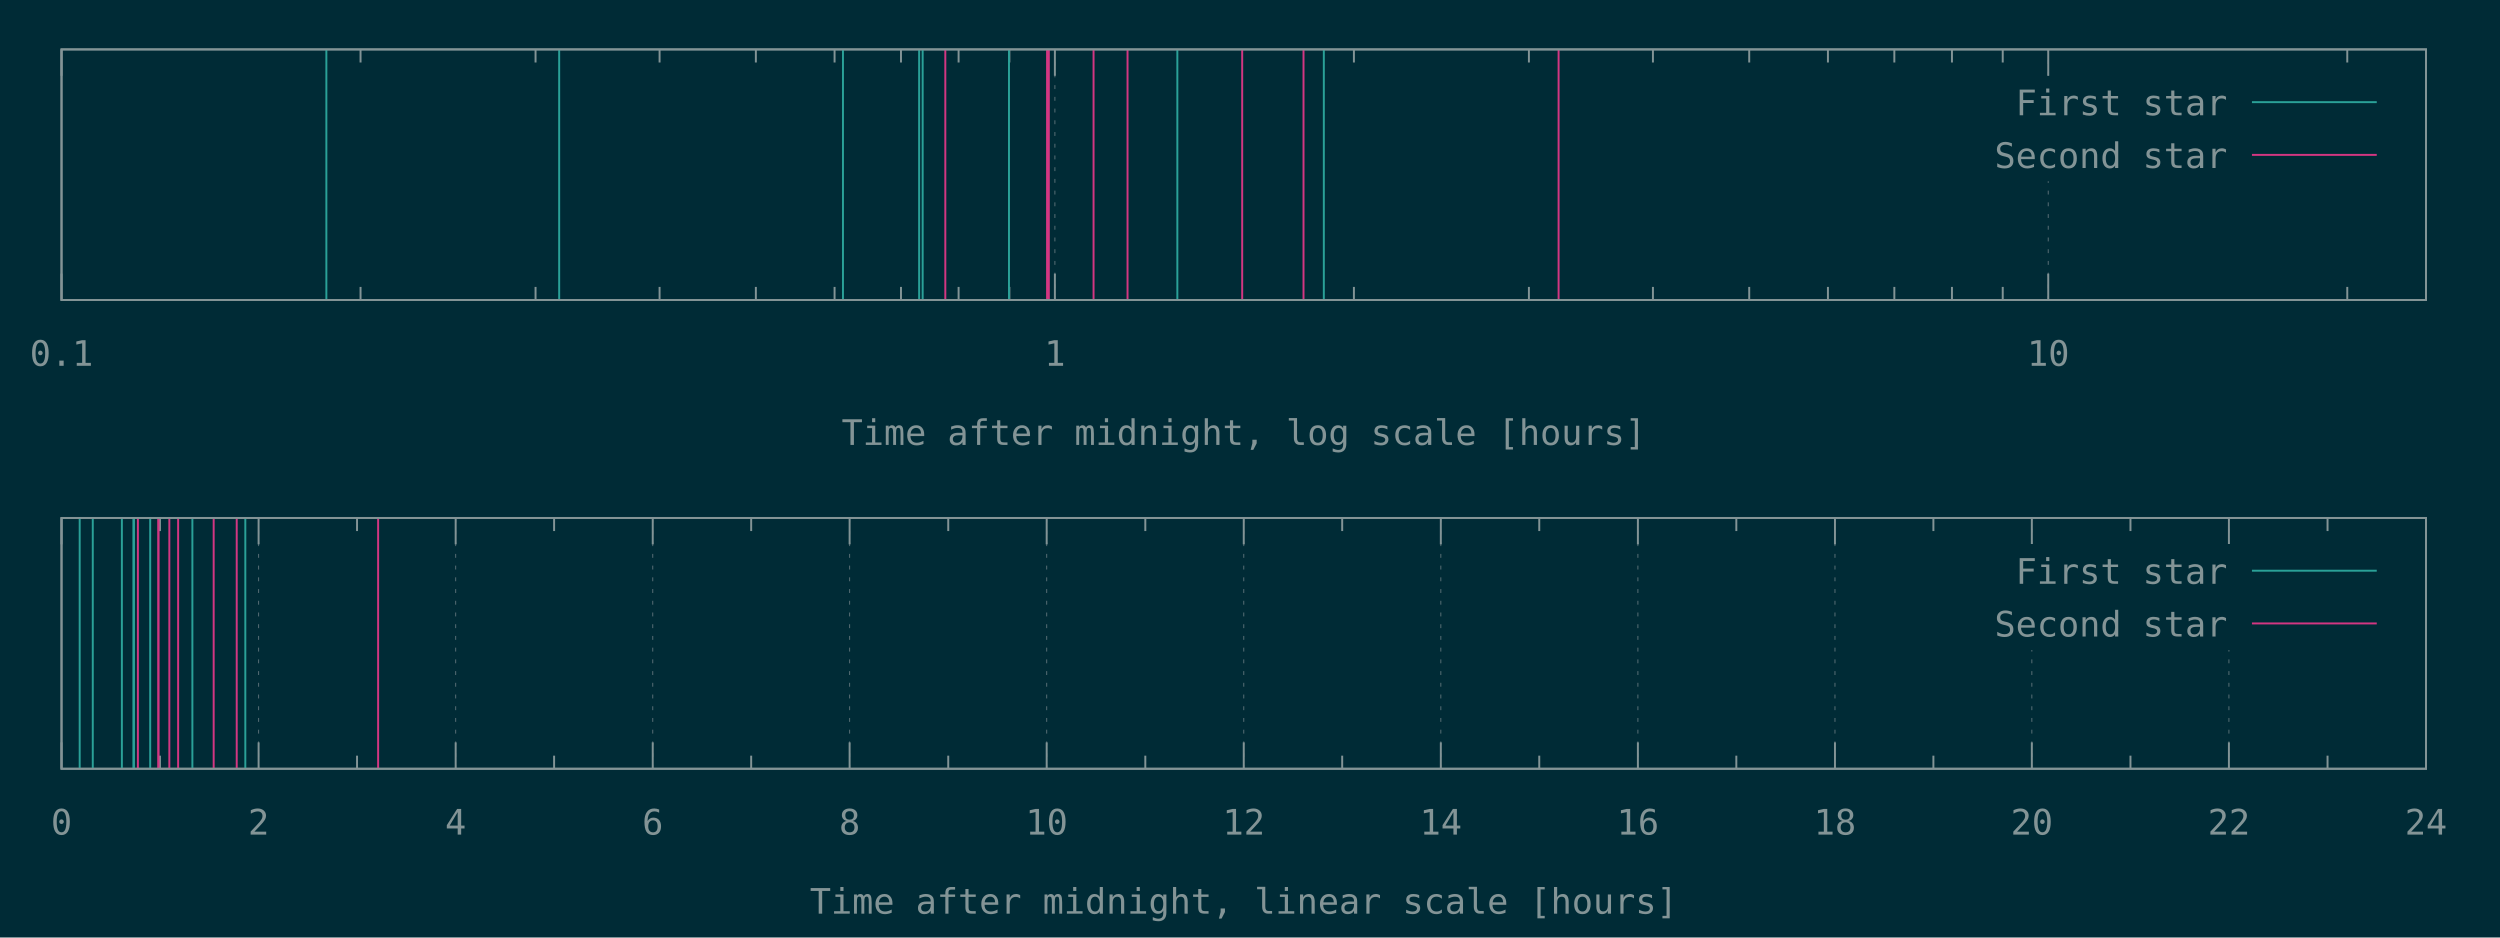
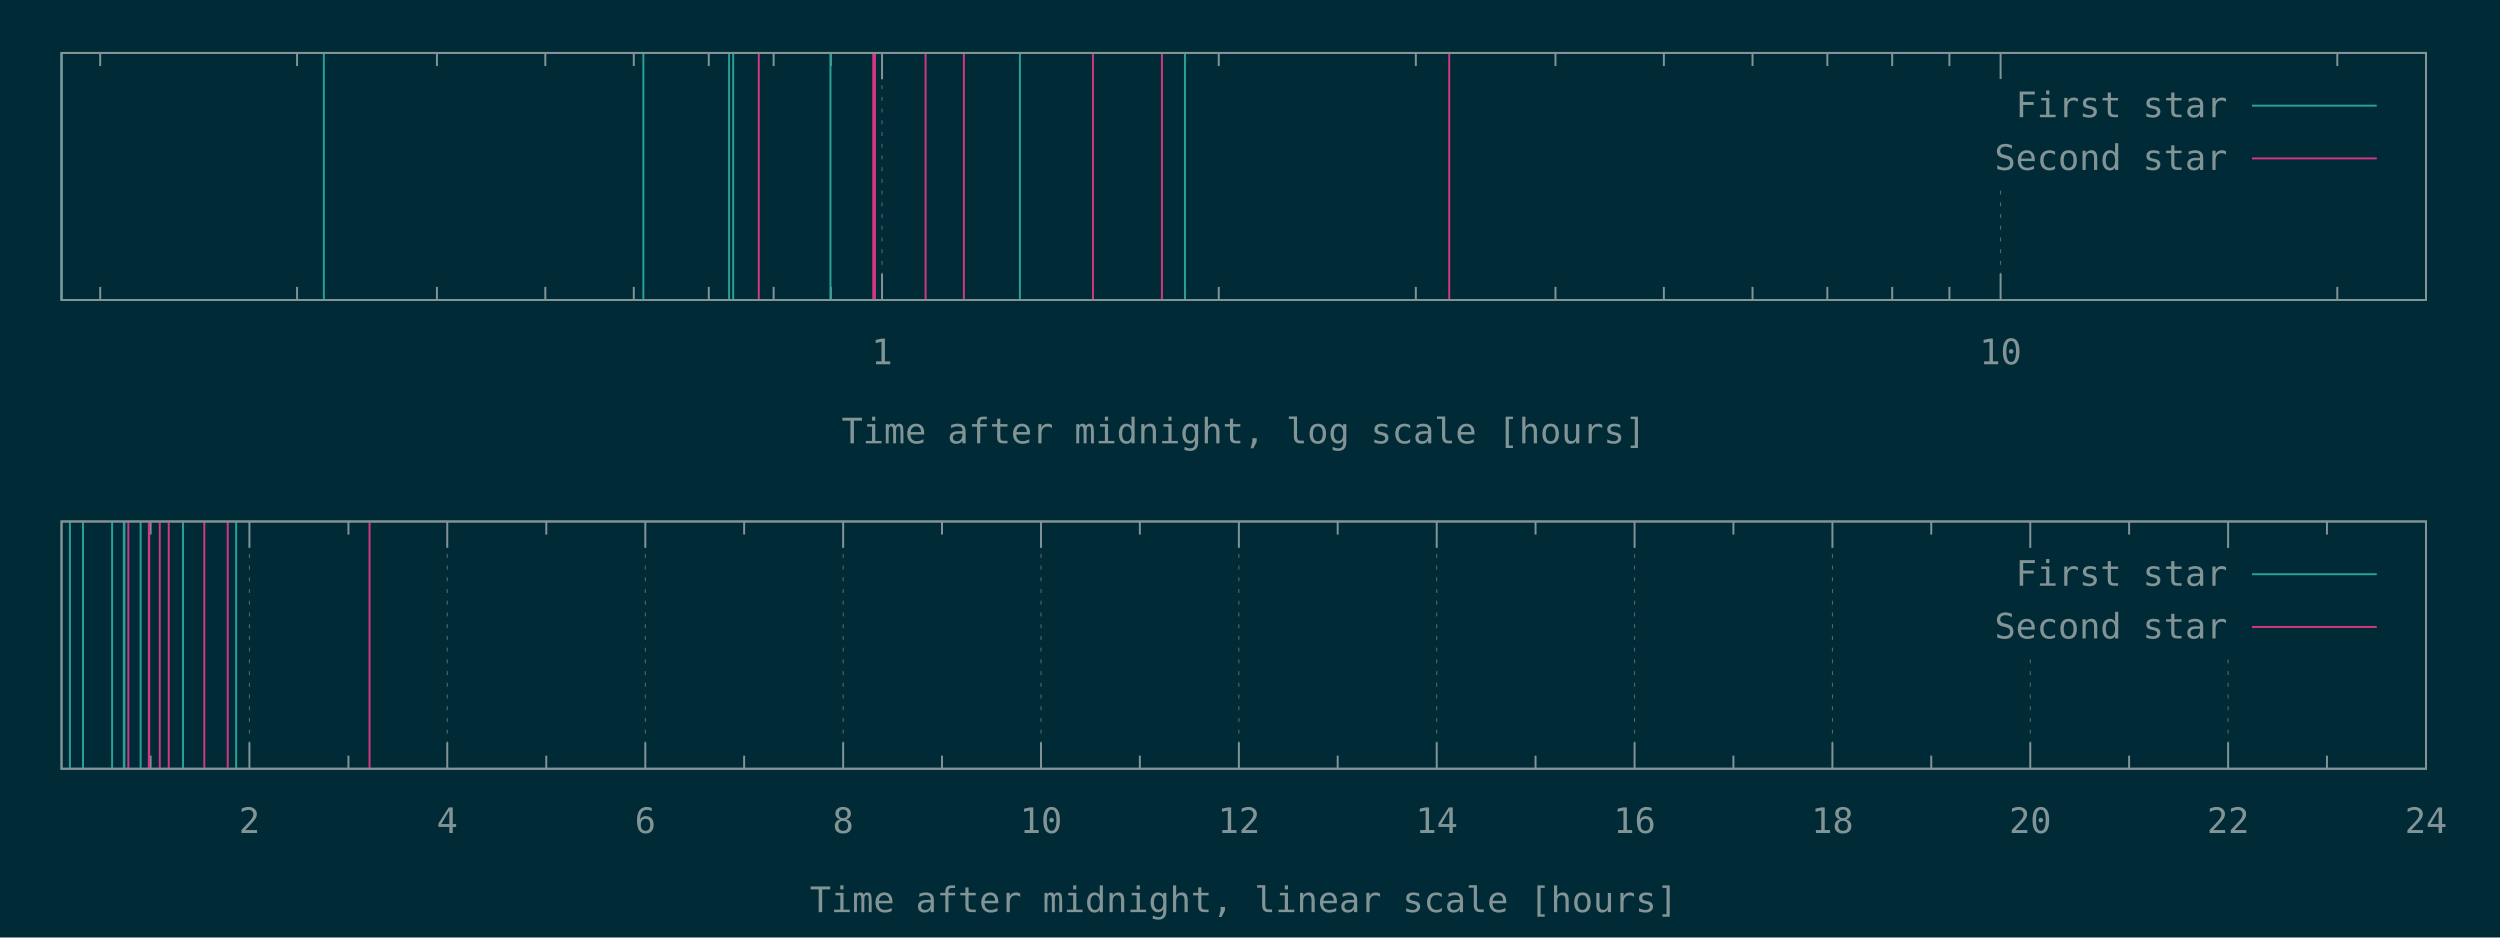
<svg xmlns="http://www.w3.org/2000/svg" xmlns:xlink="http://www.w3.org/1999/xlink" width="1280" height="480" viewBox="0 0 1280 480">
  <g id="gnuplot_canvas">
    <rect x="0" y="0" width="1280" height="480" fill="#002b36" />
    <defs>
      <circle id="gpDot" r="0.5" stroke-width="0.5" />
      <path id="gpPt0" stroke-width="0.148" stroke="currentColor" d="M-1,0 h2 M0,-1 v2" />
      <path id="gpPt1" stroke-width="0.148" stroke="currentColor" d="M-1,-1 L1,1 M1,-1 L-1,1" />
      <path id="gpPt2" stroke-width="0.148" stroke="currentColor" d="M-1,0 L1,0 M0,-1 L0,1 M-1,-1 L1,1 M-1,1 L1,-1" />
      <rect id="gpPt3" stroke-width="0.148" stroke="currentColor" x="-1" y="-1" width="2" height="2" />
      <rect id="gpPt4" stroke-width="0.148" stroke="currentColor" fill="currentColor" x="-1" y="-1" width="2" height="2" />
      <circle id="gpPt5" stroke-width="0.148" stroke="currentColor" cx="0" cy="0" r="1" />
      <use xlink:href="#gpPt5" id="gpPt6" fill="currentColor" stroke="none" />
      <path id="gpPt7" stroke-width="0.148" stroke="currentColor" d="M0,-1.33 L-1.33,0.67 L1.33,0.67 z" />
      <use xlink:href="#gpPt7" id="gpPt8" fill="currentColor" stroke="none" />
      <use xlink:href="#gpPt7" id="gpPt9" stroke="currentColor" transform="rotate(180)" />
      <use xlink:href="#gpPt9" id="gpPt10" fill="currentColor" stroke="none" />
      <use xlink:href="#gpPt3" id="gpPt11" stroke="currentColor" transform="rotate(45)" />
      <use xlink:href="#gpPt11" id="gpPt12" fill="currentColor" stroke="none" />
      <path id="gpPt13" stroke-width="0.148" stroke="currentColor" d="M0,1.330 L1.265,0.411 L0.782,-1.067 L-0.782,-1.076 L-1.265,0.411 z" />
      <use xlink:href="#gpPt13" id="gpPt14" fill="currentColor" stroke="none" />
      <filter id="textbox" filterUnits="objectBoundingBox" x="0" y="0" height="1" width="1">
        <feFlood flood-color="#002B36" flood-opacity="1" result="bgnd" />
        <feComposite in="SourceGraphic" in2="bgnd" operator="atop" />
      </filter>
      <filter id="greybox" filterUnits="objectBoundingBox" x="0" y="0" height="1" width="1">
        <feFlood flood-color="lightgrey" flood-opacity="1" result="grey" />
        <feComposite in="SourceGraphic" in2="grey" operator="atop" />
      </filter>
    </defs>
    <g fill="none" color="#002B36" stroke="currentColor" stroke-width="1.00" stroke-linecap="butt" stroke-linejoin="miter">
</g>
    <g fill="none" color="black" stroke="currentColor" stroke-width="1.00" stroke-linecap="butt" stroke-linejoin="miter">
- </g>
-     <g fill="none" color="black" stroke="rgb(131, 148, 150)" stroke-width="0.50" stroke-linecap="butt" stroke-linejoin="miter">
- </g>
-     <g fill="none" color="gray" stroke="currentColor" stroke-width="0.50" stroke-linecap="butt" stroke-linejoin="miter">
-       <path stroke="rgb( 88, 110, 117)" stroke-dasharray="2,4" class="gridline" d="M31.5,153.6 L31.5,25.3  " />
-     </g>
-     <g fill="none" color="gray" stroke="rgb( 88, 110, 117)" stroke-width="1.00" stroke-linecap="butt" stroke-linejoin="miter">
- </g>
-     <g fill="none" color="black" stroke="currentColor" stroke-width="1.00" stroke-linecap="butt" stroke-linejoin="miter">
-       <path stroke="rgb(131, 148, 150)" d="M31.5,153.6 L31.5,140.1 M31.5,25.3 L31.5,38.8  " />
-       <g transform="translate(31.5,187.3)" stroke="none" fill="rgb(131,148,150)" font-family="Inconsolata" font-size="18.00" text-anchor="middle">
-         <text>
-           <tspan font-family="Inconsolata"> 0.1</tspan>
-         </text>
-       </g>
-     </g>
-     <g fill="none" color="black" stroke="currentColor" stroke-width="1.00" stroke-linecap="butt" stroke-linejoin="miter">
-       <path stroke="rgb(131, 148, 150)" d="M184.6,153.6 L184.6,146.9 M184.6,25.3 L184.6,32.0 M274.2,153.6 L274.2,146.9 M274.2,25.3 L274.2,32.0   M337.7,153.6 L337.7,146.9 M337.7,25.3 L337.7,32.0 M387.0,153.6 L387.0,146.9 M387.0,25.3 L387.0,32.0   M427.3,153.6 L427.3,146.9 M427.3,25.3 L427.3,32.0 M461.3,153.6 L461.3,146.9 M461.3,25.3 L461.3,32.0   M490.8,153.6 L490.8,146.9 M490.8,25.3 L490.8,32.0 M516.8,153.6 L516.8,146.9 M516.8,25.3 L516.8,32.0    " />
-     </g>
-     <g fill="none" color="black" stroke="rgb(131, 148, 150)" stroke-width="0.50" stroke-linecap="butt" stroke-linejoin="miter">
- </g>
-     <g fill="none" color="gray" stroke="currentColor" stroke-width="0.50" stroke-linecap="butt" stroke-linejoin="miter">
-       <path stroke="rgb( 88, 110, 117)" stroke-dasharray="2,4" class="gridline" d="M540.1,153.6 L540.1,25.3  " />
-     </g>
-     <g fill="none" color="gray" stroke="rgb( 88, 110, 117)" stroke-width="1.00" stroke-linecap="butt" stroke-linejoin="miter">
- </g>
-     <g fill="none" color="black" stroke="currentColor" stroke-width="1.00" stroke-linecap="butt" stroke-linejoin="miter">
-       <path stroke="rgb(131, 148, 150)" d="M540.1,153.6 L540.1,140.1 M540.1,25.3 L540.1,38.8  " />
-       <g transform="translate(540.1,187.3)" stroke="none" fill="rgb(131,148,150)" font-family="Inconsolata" font-size="18.00" text-anchor="middle">
+       <path stroke="rgb(131, 148, 150)" d="M51.3,153.6 L51.3,146.9 M51.3,27.1 L51.3,33.8 M152.1,153.6 L152.1,146.9 M152.1,27.1 L152.1,33.8   M223.7,153.6 L223.7,146.9 M223.7,27.1 L223.7,33.8 M279.2,153.6 L279.2,146.9 M279.2,27.1 L279.2,33.8   M324.5,153.6 L324.5,146.9 M324.5,27.1 L324.5,33.8 M362.9,153.6 L362.9,146.9 M362.9,27.1 L362.9,33.8   M396.1,153.6 L396.1,146.9 M396.1,27.1 L396.1,33.8 M425.4,153.6 L425.4,146.9 M425.4,27.1 L425.4,33.8    " />
+     </g>
+     <g fill="none" color="black" stroke="rgb(131, 148, 150)" stroke-width="0.50" stroke-linecap="butt" stroke-linejoin="miter">
+ </g>
+     <g fill="none" color="gray" stroke="currentColor" stroke-width="0.50" stroke-linecap="butt" stroke-linejoin="miter">
+       <path stroke="rgb( 88, 110, 117)" stroke-dasharray="2,4" class="gridline" d="M451.6,153.6 L451.6,27.1  " />
+     </g>
+     <g fill="none" color="gray" stroke="rgb( 88, 110, 117)" stroke-width="1.00" stroke-linecap="butt" stroke-linejoin="miter">
+ </g>
+     <g fill="none" color="black" stroke="currentColor" stroke-width="1.00" stroke-linecap="butt" stroke-linejoin="miter">
+       <path stroke="rgb(131, 148, 150)" d="M451.6,153.6 L451.6,140.1 M451.6,27.1 L451.6,40.6  " />
+       <g transform="translate(451.6,186.5)" stroke="none" fill="rgb(131,148,150)" font-family="Inconsolata" font-size="18.00" text-anchor="middle">
        <text>
          <tspan font-family="Inconsolata"> 1</tspan>
        </text>
      </g>
    </g>
    <g fill="none" color="black" stroke="currentColor" stroke-width="1.00" stroke-linecap="butt" stroke-linejoin="miter">
-       <path stroke="rgb(131, 148, 150)" d="M693.2,153.6 L693.2,146.9 M693.2,25.3 L693.2,32.0 M782.8,153.6 L782.8,146.9 M782.8,25.3 L782.8,32.0   M846.3,153.6 L846.3,146.9 M846.3,25.3 L846.3,32.0 M895.6,153.6 L895.6,146.9 M895.6,25.3 L895.6,32.0   M935.9,153.6 L935.9,146.9 M935.9,25.3 L935.9,32.0 M969.9,153.6 L969.9,146.9 M969.9,25.3 L969.9,32.0   M999.4,153.6 L999.4,146.9 M999.4,25.3 L999.4,32.0 M1025.4,153.6 L1025.4,146.9 M1025.4,25.3 L1025.4,32.0    " />
-     </g>
-     <g fill="none" color="black" stroke="rgb(131, 148, 150)" stroke-width="0.50" stroke-linecap="butt" stroke-linejoin="miter">
- </g>
-     <g fill="none" color="gray" stroke="currentColor" stroke-width="0.50" stroke-linecap="butt" stroke-linejoin="miter">
-       <path stroke="rgb( 88, 110, 117)" stroke-dasharray="2,4" class="gridline" d="M1048.7,153.6 L1048.7,92.8 M1048.7,38.8 L1048.7,25.3  " />
-     </g>
-     <g fill="none" color="gray" stroke="rgb( 88, 110, 117)" stroke-width="1.00" stroke-linecap="butt" stroke-linejoin="miter">
- </g>
-     <g fill="none" color="black" stroke="currentColor" stroke-width="1.00" stroke-linecap="butt" stroke-linejoin="miter">
-       <path stroke="rgb(131, 148, 150)" d="M1048.7,153.6 L1048.7,140.1 M1048.7,25.3 L1048.7,38.8  " />
-       <g transform="translate(1048.7,187.3)" stroke="none" fill="rgb(131,148,150)" font-family="Inconsolata" font-size="18.00" text-anchor="middle">
+       <path stroke="rgb(131, 148, 150)" d="M624.0,153.6 L624.0,146.9 M624.0,27.1 L624.0,33.8 M724.9,153.6 L724.9,146.9 M724.9,27.1 L724.9,33.8   M796.4,153.6 L796.4,146.9 M796.4,27.1 L796.4,33.8 M851.9,153.6 L851.9,146.9 M851.9,27.1 L851.9,33.8   M897.3,153.6 L897.3,146.9 M897.3,27.1 L897.3,33.8 M935.6,153.6 L935.6,146.9 M935.6,27.1 L935.6,33.8   M968.8,153.6 L968.8,146.9 M968.8,27.1 L968.8,33.8 M998.1,153.6 L998.1,146.9 M998.1,27.1 L998.1,33.8    " />
+     </g>
+     <g fill="none" color="black" stroke="rgb(131, 148, 150)" stroke-width="0.50" stroke-linecap="butt" stroke-linejoin="miter">
+ </g>
+     <g fill="none" color="gray" stroke="currentColor" stroke-width="0.50" stroke-linecap="butt" stroke-linejoin="miter">
+       <path stroke="rgb( 88, 110, 117)" stroke-dasharray="2,4" class="gridline" d="M1024.3,153.6 L1024.3,94.6 M1024.3,40.6 L1024.3,27.1  " />
+     </g>
+     <g fill="none" color="gray" stroke="rgb( 88, 110, 117)" stroke-width="1.00" stroke-linecap="butt" stroke-linejoin="miter">
+ </g>
+     <g fill="none" color="black" stroke="currentColor" stroke-width="1.00" stroke-linecap="butt" stroke-linejoin="miter">
+       <path stroke="rgb(131, 148, 150)" d="M1024.3,153.6 L1024.3,140.1 M1024.3,27.1 L1024.3,40.6  " />
+       <g transform="translate(1024.3,186.5)" stroke="none" fill="rgb(131,148,150)" font-family="Inconsolata" font-size="18.00" text-anchor="middle">
        <text>
          <tspan font-family="Inconsolata"> 10</tspan>
        </text>
      </g>
    </g>
    <g fill="none" color="black" stroke="currentColor" stroke-width="1.00" stroke-linecap="butt" stroke-linejoin="miter">
-       <path stroke="rgb(131, 148, 150)" d="M1201.8,153.6 L1201.8,146.9 M1201.8,25.3 L1201.8,32.0  " />
-     </g>
-     <g fill="none" color="black" stroke="currentColor" stroke-width="1.00" stroke-linecap="butt" stroke-linejoin="miter">
-       <path stroke="rgb(131, 148, 150)" d="M31.5,25.3 L31.5,153.6 L1242.1,153.6 L1242.1,25.3 L31.5,25.3 Z  " />
-     </g>
-     <g fill="none" color="black" stroke="currentColor" stroke-width="1.00" stroke-linecap="butt" stroke-linejoin="miter">
-       <g transform="translate(636.8,227.8)" stroke="none" fill="rgb(131,148,150)" font-family="Inconsolata" font-size="18.00" text-anchor="middle">
+       <path stroke="rgb(131, 148, 150)" d="M1196.7,153.6 L1196.7,146.9 M1196.7,27.1 L1196.7,33.8  " />
+     </g>
+     <g fill="none" color="black" stroke="currentColor" stroke-width="1.00" stroke-linecap="butt" stroke-linejoin="miter">
+       <path stroke="rgb(131, 148, 150)" d="M31.5,27.1 L31.5,153.6 L1242.1,153.6 L1242.1,27.1 L31.5,27.1 Z  " />
+     </g>
+     <g fill="none" color="black" stroke="currentColor" stroke-width="1.00" stroke-linecap="butt" stroke-linejoin="miter">
+       <g transform="translate(636.8,227.0)" stroke="none" fill="rgb(131,148,150)" font-family="Inconsolata" font-size="18.00" text-anchor="middle">
        <text>
          <tspan font-family="Inconsolata">Time after midnight, log scale [hours]</tspan>
        </text>
      </g>
    </g>
    <g fill="none" color="black" stroke="currentColor" stroke-width="1.00" stroke-linecap="butt" stroke-linejoin="miter">
</g>
    <g id="gnuplot_plot_1a">
      <g fill="none" color="black" stroke="currentColor" stroke-width="1.00" stroke-linecap="butt" stroke-linejoin="miter">
-         <path stroke="rgb( 42, 161, 152)" d="M167.1,153.6 L167.1,25.3 M286.3,153.6 L286.3,25.3 M431.6,153.6 L431.6,25.3 M470.6,153.6 L470.6,25.3   M472.4,153.6 L472.4,25.3 M516.6,153.6 L516.6,25.3 M602.8,153.6 L602.8,25.3 M677.8,153.6 L677.8,25.3    " />
+         <path stroke="rgb( 42, 161, 152)" d="M31.5,153.6 L31.5,27.1 M165.8,153.6 L165.8,27.1 M329.4,153.6 L329.4,27.1 M373.3,153.6 L373.3,27.1   M375.4,153.6 L375.4,27.1 M425.2,153.6 L425.2,27.1 M522.2,153.6 L522.2,27.1 M606.7,153.6 L606.7,27.1    " />
      </g>
    </g>
    <g id="gnuplot_plot_2a">
      <g fill="none" color="black" stroke="currentColor" stroke-width="1.00" stroke-linecap="butt" stroke-linejoin="miter">
-         <path stroke="rgb(211,  54, 130)" d="M484.0,153.6 L484.0,25.3 M536.1,153.6 L536.1,25.3 M537.0,153.6 L537.0,25.3 M559.9,153.6 L559.9,25.3   M577.3,153.6 L577.3,25.3 M636.0,153.6 L636.0,25.3 M667.4,153.6 L667.4,25.3 M798.0,153.6 L798.0,25.3    " />
+         <path stroke="rgb(211,  54, 130)" d="M388.5,153.6 L388.5,27.1 M447.1,153.6 L447.1,27.1 M448.0,153.6 L448.0,27.1 M473.9,153.6 L473.9,27.1   M493.5,153.6 L493.5,27.1 M559.6,153.6 L559.6,27.1 M594.9,153.6 L594.9,27.1 M742.0,153.6 L742.0,27.1    " />
      </g>
    </g>
    <g stroke="none" shape-rendering="crispEdges">
-       <polygon fill="#002B36" points="1001.8,92.8 1229.5,92.8 1229.5,38.8 1001.8,38.8 " />
+       <polygon fill="#002B36" points="1001.8,94.6 1229.5,94.6 1229.5,40.6 1001.8,40.6 " />
    </g>
    <g id="gnuplot_plot_1a">
      <g fill="none" color="black" stroke="currentColor" stroke-width="1.00" stroke-linecap="butt" stroke-linejoin="miter">
-         <g transform="translate(1140.4,59.0)" stroke="none" fill="rgb(131,148,150)" font-family="Inconsolata" font-size="18.00" text-anchor="end">
+         <g transform="translate(1140.4,60.0)" stroke="none" fill="rgb(131,148,150)" font-family="Inconsolata" font-size="18.00" text-anchor="end">
          <text>
            <tspan font-family="Inconsolata">First star</tspan>
          </text>
        </g>
      </g>
      <g fill="none" color="black" stroke="currentColor" stroke-width="1.00" stroke-linecap="butt" stroke-linejoin="miter">
-         <path stroke="rgb( 42, 161, 152)" d="M1153.0,52.3 L1216.9,52.3  " />
+         <path stroke="rgb( 42, 161, 152)" d="M1153.0,54.1 L1216.9,54.1  " />
      </g>
    </g>
    <g id="gnuplot_plot_2a">
      <g fill="none" color="black" stroke="currentColor" stroke-width="1.00" stroke-linecap="butt" stroke-linejoin="miter">
-         <g transform="translate(1140.4,86.0)" stroke="none" fill="rgb(131,148,150)" font-family="Inconsolata" font-size="18.00" text-anchor="end">
+         <g transform="translate(1140.4,87.0)" stroke="none" fill="rgb(131,148,150)" font-family="Inconsolata" font-size="18.00" text-anchor="end">
          <text>
            <tspan font-family="Inconsolata">Second star</tspan>
          </text>
        </g>
      </g>
      <g fill="none" color="black" stroke="currentColor" stroke-width="1.00" stroke-linecap="butt" stroke-linejoin="miter">
-         <path stroke="rgb(211,  54, 130)" d="M1153.0,79.3 L1216.9,79.3  " />
+         <path stroke="rgb(211,  54, 130)" d="M1153.0,81.1 L1216.9,81.1  " />
      </g>
    </g>
    <g fill="none" color="#002B36" stroke="rgb(211,  54, 130)" stroke-width="2.00" stroke-linecap="butt" stroke-linejoin="miter">
</g>
    <g fill="none" color="black" stroke="currentColor" stroke-width="2.00" stroke-linecap="butt" stroke-linejoin="miter">
</g>
    <g fill="none" color="black" stroke="black" stroke-width="1.00" stroke-linecap="butt" stroke-linejoin="miter">
</g>
    <g fill="none" color="black" stroke="currentColor" stroke-width="1.00" stroke-linecap="butt" stroke-linejoin="miter">
-       <path stroke="rgb(131, 148, 150)" d="M31.5,25.3 L31.5,153.6 L1242.1,153.6 L1242.1,25.3 L31.5,25.3 Z  " />
-     </g>
-     <g fill="none" color="black" stroke="currentColor" stroke-width="1.00" stroke-linecap="butt" stroke-linejoin="miter">
- </g>
-     <g fill="none" color="black" stroke="currentColor" stroke-width="1.00" stroke-linecap="butt" stroke-linejoin="miter">
- </g>
-     <g fill="none" color="black" stroke="rgb(131, 148, 150)" stroke-width="0.50" stroke-linecap="butt" stroke-linejoin="miter">
- </g>
-     <g fill="none" color="gray" stroke="currentColor" stroke-width="0.50" stroke-linecap="butt" stroke-linejoin="miter">
-       <path stroke="rgb( 88, 110, 117)" stroke-dasharray="2,4" class="gridline" d="M31.5,393.6 L31.5,265.2  " />
-     </g>
-     <g fill="none" color="gray" stroke="rgb( 88, 110, 117)" stroke-width="1.00" stroke-linecap="butt" stroke-linejoin="miter">
- </g>
-     <g fill="none" color="black" stroke="currentColor" stroke-width="1.00" stroke-linecap="butt" stroke-linejoin="miter">
-       <path stroke="rgb(131, 148, 150)" d="M31.5,393.6 L31.5,380.1 M31.5,265.2 L31.5,278.7  " />
-       <g transform="translate(31.5,427.3)" stroke="none" fill="rgb(131,148,150)" font-family="Inconsolata" font-size="18.00" text-anchor="middle">
-         <text>
-           <tspan font-family="Inconsolata"> 0</tspan>
-         </text>
-       </g>
-     </g>
-     <g fill="none" color="black" stroke="currentColor" stroke-width="1.00" stroke-linecap="butt" stroke-linejoin="miter">
-       <path stroke="rgb(131, 148, 150)" d="M81.9,393.6 L81.9,386.9 M81.9,265.2 L81.9,271.9  " />
-     </g>
-     <g fill="none" color="black" stroke="rgb(131, 148, 150)" stroke-width="0.50" stroke-linecap="butt" stroke-linejoin="miter">
- </g>
-     <g fill="none" color="gray" stroke="currentColor" stroke-width="0.50" stroke-linecap="butt" stroke-linejoin="miter">
-       <path stroke="rgb( 88, 110, 117)" stroke-dasharray="2,4" class="gridline" d="M132.4,393.6 L132.4,265.2  " />
-     </g>
-     <g fill="none" color="gray" stroke="rgb( 88, 110, 117)" stroke-width="1.00" stroke-linecap="butt" stroke-linejoin="miter">
- </g>
-     <g fill="none" color="black" stroke="currentColor" stroke-width="1.00" stroke-linecap="butt" stroke-linejoin="miter">
-       <path stroke="rgb(131, 148, 150)" d="M132.4,393.6 L132.4,380.1 M132.4,265.2 L132.4,278.7  " />
-       <g transform="translate(132.4,427.3)" stroke="none" fill="rgb(131,148,150)" font-family="Inconsolata" font-size="18.00" text-anchor="middle">
+       <path stroke="rgb(131, 148, 150)" d="M31.5,27.1 L31.5,153.6 L1242.1,153.6 L1242.1,27.1 L31.5,27.1 Z  " />
+     </g>
+     <g fill="none" color="black" stroke="currentColor" stroke-width="1.00" stroke-linecap="butt" stroke-linejoin="miter">
+ </g>
+     <g fill="none" color="black" stroke="currentColor" stroke-width="1.00" stroke-linecap="butt" stroke-linejoin="miter">
+       <path stroke="rgb(131, 148, 150)" d="M77.1,393.6 L77.1,386.9 M77.1,267.0 L77.1,273.7  " />
+     </g>
+     <g fill="none" color="black" stroke="rgb(131, 148, 150)" stroke-width="0.50" stroke-linecap="butt" stroke-linejoin="miter">
+ </g>
+     <g fill="none" color="gray" stroke="currentColor" stroke-width="0.50" stroke-linecap="butt" stroke-linejoin="miter">
+       <path stroke="rgb( 88, 110, 117)" stroke-dasharray="2,4" class="gridline" d="M127.7,393.6 L127.7,267.0  " />
+     </g>
+     <g fill="none" color="gray" stroke="rgb( 88, 110, 117)" stroke-width="1.00" stroke-linecap="butt" stroke-linejoin="miter">
+ </g>
+     <g fill="none" color="black" stroke="currentColor" stroke-width="1.00" stroke-linecap="butt" stroke-linejoin="miter">
+       <path stroke="rgb(131, 148, 150)" d="M127.7,393.6 L127.7,380.1 M127.7,267.0 L127.7,280.5  " />
+       <g transform="translate(127.7,426.5)" stroke="none" fill="rgb(131,148,150)" font-family="Inconsolata" font-size="18.00" text-anchor="middle">
        <text>
          <tspan font-family="Inconsolata"> 2</tspan>
        </text>
      </g>
    </g>
    <g fill="none" color="black" stroke="currentColor" stroke-width="1.00" stroke-linecap="butt" stroke-linejoin="miter">
-       <path stroke="rgb(131, 148, 150)" d="M182.8,393.6 L182.8,386.9 M182.8,265.2 L182.8,271.9  " />
-     </g>
-     <g fill="none" color="black" stroke="rgb(131, 148, 150)" stroke-width="0.50" stroke-linecap="butt" stroke-linejoin="miter">
- </g>
-     <g fill="none" color="gray" stroke="currentColor" stroke-width="0.50" stroke-linecap="butt" stroke-linejoin="miter">
-       <path stroke="rgb( 88, 110, 117)" stroke-dasharray="2,4" class="gridline" d="M233.3,393.6 L233.3,265.2  " />
-     </g>
-     <g fill="none" color="gray" stroke="rgb( 88, 110, 117)" stroke-width="1.00" stroke-linecap="butt" stroke-linejoin="miter">
- </g>
-     <g fill="none" color="black" stroke="currentColor" stroke-width="1.00" stroke-linecap="butt" stroke-linejoin="miter">
-       <path stroke="rgb(131, 148, 150)" d="M233.3,393.6 L233.3,380.1 M233.3,265.2 L233.3,278.7  " />
-       <g transform="translate(233.3,427.3)" stroke="none" fill="rgb(131,148,150)" font-family="Inconsolata" font-size="18.00" text-anchor="middle">
+       <path stroke="rgb(131, 148, 150)" d="M178.4,393.6 L178.4,386.9 M178.4,267.0 L178.4,273.7  " />
+     </g>
+     <g fill="none" color="black" stroke="rgb(131, 148, 150)" stroke-width="0.50" stroke-linecap="butt" stroke-linejoin="miter">
+ </g>
+     <g fill="none" color="gray" stroke="currentColor" stroke-width="0.50" stroke-linecap="butt" stroke-linejoin="miter">
+       <path stroke="rgb( 88, 110, 117)" stroke-dasharray="2,4" class="gridline" d="M229.0,393.6 L229.0,267.0  " />
+     </g>
+     <g fill="none" color="gray" stroke="rgb( 88, 110, 117)" stroke-width="1.00" stroke-linecap="butt" stroke-linejoin="miter">
+ </g>
+     <g fill="none" color="black" stroke="currentColor" stroke-width="1.00" stroke-linecap="butt" stroke-linejoin="miter">
+       <path stroke="rgb(131, 148, 150)" d="M229.0,393.6 L229.0,380.1 M229.0,267.0 L229.0,280.5  " />
+       <g transform="translate(229.0,426.5)" stroke="none" fill="rgb(131,148,150)" font-family="Inconsolata" font-size="18.00" text-anchor="middle">
        <text>
          <tspan font-family="Inconsolata"> 4</tspan>
        </text>
      </g>
    </g>
    <g fill="none" color="black" stroke="currentColor" stroke-width="1.00" stroke-linecap="butt" stroke-linejoin="miter">
-       <path stroke="rgb(131, 148, 150)" d="M283.7,393.6 L283.7,386.9 M283.7,265.2 L283.7,271.9  " />
-     </g>
-     <g fill="none" color="black" stroke="rgb(131, 148, 150)" stroke-width="0.50" stroke-linecap="butt" stroke-linejoin="miter">
- </g>
-     <g fill="none" color="gray" stroke="currentColor" stroke-width="0.50" stroke-linecap="butt" stroke-linejoin="miter">
-       <path stroke="rgb( 88, 110, 117)" stroke-dasharray="2,4" class="gridline" d="M334.2,393.6 L334.2,265.2  " />
-     </g>
-     <g fill="none" color="gray" stroke="rgb( 88, 110, 117)" stroke-width="1.00" stroke-linecap="butt" stroke-linejoin="miter">
- </g>
-     <g fill="none" color="black" stroke="currentColor" stroke-width="1.00" stroke-linecap="butt" stroke-linejoin="miter">
-       <path stroke="rgb(131, 148, 150)" d="M334.2,393.6 L334.2,380.1 M334.2,265.2 L334.2,278.7  " />
-       <g transform="translate(334.2,427.3)" stroke="none" fill="rgb(131,148,150)" font-family="Inconsolata" font-size="18.00" text-anchor="middle">
+       <path stroke="rgb(131, 148, 150)" d="M279.7,393.6 L279.7,386.9 M279.7,267.0 L279.7,273.7  " />
+     </g>
+     <g fill="none" color="black" stroke="rgb(131, 148, 150)" stroke-width="0.50" stroke-linecap="butt" stroke-linejoin="miter">
+ </g>
+     <g fill="none" color="gray" stroke="currentColor" stroke-width="0.50" stroke-linecap="butt" stroke-linejoin="miter">
+       <path stroke="rgb( 88, 110, 117)" stroke-dasharray="2,4" class="gridline" d="M330.4,393.6 L330.4,267.0  " />
+     </g>
+     <g fill="none" color="gray" stroke="rgb( 88, 110, 117)" stroke-width="1.00" stroke-linecap="butt" stroke-linejoin="miter">
+ </g>
+     <g fill="none" color="black" stroke="currentColor" stroke-width="1.00" stroke-linecap="butt" stroke-linejoin="miter">
+       <path stroke="rgb(131, 148, 150)" d="M330.4,393.6 L330.4,380.1 M330.4,267.0 L330.4,280.5  " />
+       <g transform="translate(330.4,426.5)" stroke="none" fill="rgb(131,148,150)" font-family="Inconsolata" font-size="18.00" text-anchor="middle">
        <text>
          <tspan font-family="Inconsolata"> 6</tspan>
        </text>
      </g>
    </g>
    <g fill="none" color="black" stroke="currentColor" stroke-width="1.00" stroke-linecap="butt" stroke-linejoin="miter">
-       <path stroke="rgb(131, 148, 150)" d="M384.6,393.6 L384.6,386.9 M384.6,265.2 L384.6,271.9  " />
-     </g>
-     <g fill="none" color="black" stroke="rgb(131, 148, 150)" stroke-width="0.50" stroke-linecap="butt" stroke-linejoin="miter">
- </g>
-     <g fill="none" color="gray" stroke="currentColor" stroke-width="0.50" stroke-linecap="butt" stroke-linejoin="miter">
-       <path stroke="rgb( 88, 110, 117)" stroke-dasharray="2,4" class="gridline" d="M435.0,393.6 L435.0,265.2  " />
-     </g>
-     <g fill="none" color="gray" stroke="rgb( 88, 110, 117)" stroke-width="1.00" stroke-linecap="butt" stroke-linejoin="miter">
- </g>
-     <g fill="none" color="black" stroke="currentColor" stroke-width="1.00" stroke-linecap="butt" stroke-linejoin="miter">
-       <path stroke="rgb(131, 148, 150)" d="M435.0,393.6 L435.0,380.1 M435.0,265.2 L435.0,278.7  " />
-       <g transform="translate(435.0,427.3)" stroke="none" fill="rgb(131,148,150)" font-family="Inconsolata" font-size="18.00" text-anchor="middle">
+       <path stroke="rgb(131, 148, 150)" d="M381.0,393.6 L381.0,386.9 M381.0,267.0 L381.0,273.7  " />
+     </g>
+     <g fill="none" color="black" stroke="rgb(131, 148, 150)" stroke-width="0.50" stroke-linecap="butt" stroke-linejoin="miter">
+ </g>
+     <g fill="none" color="gray" stroke="currentColor" stroke-width="0.50" stroke-linecap="butt" stroke-linejoin="miter">
+       <path stroke="rgb( 88, 110, 117)" stroke-dasharray="2,4" class="gridline" d="M431.7,393.6 L431.7,267.0  " />
+     </g>
+     <g fill="none" color="gray" stroke="rgb( 88, 110, 117)" stroke-width="1.00" stroke-linecap="butt" stroke-linejoin="miter">
+ </g>
+     <g fill="none" color="black" stroke="currentColor" stroke-width="1.00" stroke-linecap="butt" stroke-linejoin="miter">
+       <path stroke="rgb(131, 148, 150)" d="M431.7,393.6 L431.7,380.1 M431.7,267.0 L431.7,280.5  " />
+       <g transform="translate(431.7,426.5)" stroke="none" fill="rgb(131,148,150)" font-family="Inconsolata" font-size="18.00" text-anchor="middle">
        <text>
          <tspan font-family="Inconsolata"> 8</tspan>
        </text>
      </g>
    </g>
    <g fill="none" color="black" stroke="currentColor" stroke-width="1.00" stroke-linecap="butt" stroke-linejoin="miter">
-       <path stroke="rgb(131, 148, 150)" d="M485.5,393.6 L485.5,386.9 M485.5,265.2 L485.5,271.9  " />
-     </g>
-     <g fill="none" color="black" stroke="rgb(131, 148, 150)" stroke-width="0.50" stroke-linecap="butt" stroke-linejoin="miter">
- </g>
-     <g fill="none" color="gray" stroke="currentColor" stroke-width="0.50" stroke-linecap="butt" stroke-linejoin="miter">
-       <path stroke="rgb( 88, 110, 117)" stroke-dasharray="2,4" class="gridline" d="M535.9,393.6 L535.9,265.2  " />
-     </g>
-     <g fill="none" color="gray" stroke="rgb( 88, 110, 117)" stroke-width="1.00" stroke-linecap="butt" stroke-linejoin="miter">
- </g>
-     <g fill="none" color="black" stroke="currentColor" stroke-width="1.00" stroke-linecap="butt" stroke-linejoin="miter">
-       <path stroke="rgb(131, 148, 150)" d="M535.9,393.6 L535.9,380.1 M535.9,265.2 L535.9,278.7  " />
-       <g transform="translate(535.9,427.3)" stroke="none" fill="rgb(131,148,150)" font-family="Inconsolata" font-size="18.00" text-anchor="middle">
+       <path stroke="rgb(131, 148, 150)" d="M482.3,393.6 L482.3,386.9 M482.3,267.0 L482.3,273.7  " />
+     </g>
+     <g fill="none" color="black" stroke="rgb(131, 148, 150)" stroke-width="0.50" stroke-linecap="butt" stroke-linejoin="miter">
+ </g>
+     <g fill="none" color="gray" stroke="currentColor" stroke-width="0.50" stroke-linecap="butt" stroke-linejoin="miter">
+       <path stroke="rgb( 88, 110, 117)" stroke-dasharray="2,4" class="gridline" d="M533.0,393.6 L533.0,267.0  " />
+     </g>
+     <g fill="none" color="gray" stroke="rgb( 88, 110, 117)" stroke-width="1.00" stroke-linecap="butt" stroke-linejoin="miter">
+ </g>
+     <g fill="none" color="black" stroke="currentColor" stroke-width="1.00" stroke-linecap="butt" stroke-linejoin="miter">
+       <path stroke="rgb(131, 148, 150)" d="M533.0,393.6 L533.0,380.1 M533.0,267.0 L533.0,280.5  " />
+       <g transform="translate(533.0,426.5)" stroke="none" fill="rgb(131,148,150)" font-family="Inconsolata" font-size="18.00" text-anchor="middle">
        <text>
          <tspan font-family="Inconsolata"> 10</tspan>
        </text>
      </g>
    </g>
    <g fill="none" color="black" stroke="currentColor" stroke-width="1.00" stroke-linecap="butt" stroke-linejoin="miter">
-       <path stroke="rgb(131, 148, 150)" d="M586.4,393.6 L586.4,386.9 M586.4,265.2 L586.4,271.9  " />
-     </g>
-     <g fill="none" color="black" stroke="rgb(131, 148, 150)" stroke-width="0.50" stroke-linecap="butt" stroke-linejoin="miter">
- </g>
-     <g fill="none" color="gray" stroke="currentColor" stroke-width="0.50" stroke-linecap="butt" stroke-linejoin="miter">
-       <path stroke="rgb( 88, 110, 117)" stroke-dasharray="2,4" class="gridline" d="M636.8,393.6 L636.8,265.2  " />
-     </g>
-     <g fill="none" color="gray" stroke="rgb( 88, 110, 117)" stroke-width="1.00" stroke-linecap="butt" stroke-linejoin="miter">
- </g>
-     <g fill="none" color="black" stroke="currentColor" stroke-width="1.00" stroke-linecap="butt" stroke-linejoin="miter">
-       <path stroke="rgb(131, 148, 150)" d="M636.8,393.6 L636.8,380.1 M636.8,265.2 L636.8,278.7  " />
-       <g transform="translate(636.8,427.3)" stroke="none" fill="rgb(131,148,150)" font-family="Inconsolata" font-size="18.00" text-anchor="middle">
+       <path stroke="rgb(131, 148, 150)" d="M583.6,393.6 L583.6,386.9 M583.6,267.0 L583.6,273.7  " />
+     </g>
+     <g fill="none" color="black" stroke="rgb(131, 148, 150)" stroke-width="0.50" stroke-linecap="butt" stroke-linejoin="miter">
+ </g>
+     <g fill="none" color="gray" stroke="currentColor" stroke-width="0.50" stroke-linecap="butt" stroke-linejoin="miter">
+       <path stroke="rgb( 88, 110, 117)" stroke-dasharray="2,4" class="gridline" d="M634.3,393.6 L634.3,267.0  " />
+     </g>
+     <g fill="none" color="gray" stroke="rgb( 88, 110, 117)" stroke-width="1.00" stroke-linecap="butt" stroke-linejoin="miter">
+ </g>
+     <g fill="none" color="black" stroke="currentColor" stroke-width="1.00" stroke-linecap="butt" stroke-linejoin="miter">
+       <path stroke="rgb(131, 148, 150)" d="M634.3,393.6 L634.3,380.1 M634.3,267.0 L634.3,280.5  " />
+       <g transform="translate(634.3,426.5)" stroke="none" fill="rgb(131,148,150)" font-family="Inconsolata" font-size="18.00" text-anchor="middle">
        <text>
          <tspan font-family="Inconsolata"> 12</tspan>
        </text>
      </g>
    </g>
    <g fill="none" color="black" stroke="currentColor" stroke-width="1.00" stroke-linecap="butt" stroke-linejoin="miter">
-       <path stroke="rgb(131, 148, 150)" d="M687.2,393.6 L687.2,386.9 M687.2,265.2 L687.2,271.9  " />
-     </g>
-     <g fill="none" color="black" stroke="rgb(131, 148, 150)" stroke-width="0.50" stroke-linecap="butt" stroke-linejoin="miter">
- </g>
-     <g fill="none" color="gray" stroke="currentColor" stroke-width="0.50" stroke-linecap="butt" stroke-linejoin="miter">
-       <path stroke="rgb( 88, 110, 117)" stroke-dasharray="2,4" class="gridline" d="M737.7,393.6 L737.7,265.2  " />
-     </g>
-     <g fill="none" color="gray" stroke="rgb( 88, 110, 117)" stroke-width="1.00" stroke-linecap="butt" stroke-linejoin="miter">
- </g>
-     <g fill="none" color="black" stroke="currentColor" stroke-width="1.00" stroke-linecap="butt" stroke-linejoin="miter">
-       <path stroke="rgb(131, 148, 150)" d="M737.7,393.6 L737.7,380.1 M737.7,265.2 L737.7,278.7  " />
-       <g transform="translate(737.7,427.3)" stroke="none" fill="rgb(131,148,150)" font-family="Inconsolata" font-size="18.00" text-anchor="middle">
+       <path stroke="rgb(131, 148, 150)" d="M684.9,393.6 L684.9,386.9 M684.9,267.0 L684.9,273.7  " />
+     </g>
+     <g fill="none" color="black" stroke="rgb(131, 148, 150)" stroke-width="0.50" stroke-linecap="butt" stroke-linejoin="miter">
+ </g>
+     <g fill="none" color="gray" stroke="currentColor" stroke-width="0.50" stroke-linecap="butt" stroke-linejoin="miter">
+       <path stroke="rgb( 88, 110, 117)" stroke-dasharray="2,4" class="gridline" d="M735.6,393.6 L735.6,267.0  " />
+     </g>
+     <g fill="none" color="gray" stroke="rgb( 88, 110, 117)" stroke-width="1.00" stroke-linecap="butt" stroke-linejoin="miter">
+ </g>
+     <g fill="none" color="black" stroke="currentColor" stroke-width="1.00" stroke-linecap="butt" stroke-linejoin="miter">
+       <path stroke="rgb(131, 148, 150)" d="M735.6,393.6 L735.6,380.1 M735.6,267.0 L735.6,280.5  " />
+       <g transform="translate(735.6,426.5)" stroke="none" fill="rgb(131,148,150)" font-family="Inconsolata" font-size="18.00" text-anchor="middle">
        <text>
          <tspan font-family="Inconsolata"> 14</tspan>
        </text>
      </g>
    </g>
    <g fill="none" color="black" stroke="currentColor" stroke-width="1.00" stroke-linecap="butt" stroke-linejoin="miter">
-       <path stroke="rgb(131, 148, 150)" d="M788.1,393.6 L788.1,386.9 M788.1,265.2 L788.1,271.9  " />
-     </g>
-     <g fill="none" color="black" stroke="rgb(131, 148, 150)" stroke-width="0.50" stroke-linecap="butt" stroke-linejoin="miter">
- </g>
-     <g fill="none" color="gray" stroke="currentColor" stroke-width="0.50" stroke-linecap="butt" stroke-linejoin="miter">
-       <path stroke="rgb( 88, 110, 117)" stroke-dasharray="2,4" class="gridline" d="M838.6,393.6 L838.6,265.2  " />
-     </g>
-     <g fill="none" color="gray" stroke="rgb( 88, 110, 117)" stroke-width="1.00" stroke-linecap="butt" stroke-linejoin="miter">
- </g>
-     <g fill="none" color="black" stroke="currentColor" stroke-width="1.00" stroke-linecap="butt" stroke-linejoin="miter">
-       <path stroke="rgb(131, 148, 150)" d="M838.6,393.6 L838.6,380.1 M838.6,265.2 L838.6,278.7  " />
-       <g transform="translate(838.6,427.3)" stroke="none" fill="rgb(131,148,150)" font-family="Inconsolata" font-size="18.00" text-anchor="middle">
+       <path stroke="rgb(131, 148, 150)" d="M786.2,393.6 L786.2,386.9 M786.2,267.0 L786.2,273.7  " />
+     </g>
+     <g fill="none" color="black" stroke="rgb(131, 148, 150)" stroke-width="0.50" stroke-linecap="butt" stroke-linejoin="miter">
+ </g>
+     <g fill="none" color="gray" stroke="currentColor" stroke-width="0.50" stroke-linecap="butt" stroke-linejoin="miter">
+       <path stroke="rgb( 88, 110, 117)" stroke-dasharray="2,4" class="gridline" d="M836.9,393.6 L836.9,267.0  " />
+     </g>
+     <g fill="none" color="gray" stroke="rgb( 88, 110, 117)" stroke-width="1.00" stroke-linecap="butt" stroke-linejoin="miter">
+ </g>
+     <g fill="none" color="black" stroke="currentColor" stroke-width="1.00" stroke-linecap="butt" stroke-linejoin="miter">
+       <path stroke="rgb(131, 148, 150)" d="M836.9,393.6 L836.9,380.1 M836.9,267.0 L836.9,280.5  " />
+       <g transform="translate(836.9,426.5)" stroke="none" fill="rgb(131,148,150)" font-family="Inconsolata" font-size="18.00" text-anchor="middle">
        <text>
          <tspan font-family="Inconsolata"> 16</tspan>
        </text>
      </g>
    </g>
    <g fill="none" color="black" stroke="currentColor" stroke-width="1.00" stroke-linecap="butt" stroke-linejoin="miter">
-       <path stroke="rgb(131, 148, 150)" d="M889.0,393.6 L889.0,386.9 M889.0,265.2 L889.0,271.9  " />
-     </g>
-     <g fill="none" color="black" stroke="rgb(131, 148, 150)" stroke-width="0.50" stroke-linecap="butt" stroke-linejoin="miter">
- </g>
-     <g fill="none" color="gray" stroke="currentColor" stroke-width="0.50" stroke-linecap="butt" stroke-linejoin="miter">
-       <path stroke="rgb( 88, 110, 117)" stroke-dasharray="2,4" class="gridline" d="M939.5,393.6 L939.5,265.2  " />
-     </g>
-     <g fill="none" color="gray" stroke="rgb( 88, 110, 117)" stroke-width="1.00" stroke-linecap="butt" stroke-linejoin="miter">
- </g>
-     <g fill="none" color="black" stroke="currentColor" stroke-width="1.00" stroke-linecap="butt" stroke-linejoin="miter">
-       <path stroke="rgb(131, 148, 150)" d="M939.5,393.6 L939.5,380.1 M939.5,265.2 L939.5,278.7  " />
-       <g transform="translate(939.5,427.3)" stroke="none" fill="rgb(131,148,150)" font-family="Inconsolata" font-size="18.00" text-anchor="middle">
+       <path stroke="rgb(131, 148, 150)" d="M887.5,393.6 L887.5,386.9 M887.5,267.0 L887.5,273.7  " />
+     </g>
+     <g fill="none" color="black" stroke="rgb(131, 148, 150)" stroke-width="0.50" stroke-linecap="butt" stroke-linejoin="miter">
+ </g>
+     <g fill="none" color="gray" stroke="currentColor" stroke-width="0.50" stroke-linecap="butt" stroke-linejoin="miter">
+       <path stroke="rgb( 88, 110, 117)" stroke-dasharray="2,4" class="gridline" d="M938.2,393.6 L938.2,267.0  " />
+     </g>
+     <g fill="none" color="gray" stroke="rgb( 88, 110, 117)" stroke-width="1.00" stroke-linecap="butt" stroke-linejoin="miter">
+ </g>
+     <g fill="none" color="black" stroke="currentColor" stroke-width="1.00" stroke-linecap="butt" stroke-linejoin="miter">
+       <path stroke="rgb(131, 148, 150)" d="M938.2,393.6 L938.2,380.1 M938.2,267.0 L938.2,280.5  " />
+       <g transform="translate(938.2,426.5)" stroke="none" fill="rgb(131,148,150)" font-family="Inconsolata" font-size="18.00" text-anchor="middle">
        <text>
          <tspan font-family="Inconsolata"> 18</tspan>
        </text>
      </g>
    </g>
    <g fill="none" color="black" stroke="currentColor" stroke-width="1.00" stroke-linecap="butt" stroke-linejoin="miter">
-       <path stroke="rgb(131, 148, 150)" d="M989.9,393.6 L989.9,386.9 M989.9,265.2 L989.9,271.9  " />
-     </g>
-     <g fill="none" color="black" stroke="rgb(131, 148, 150)" stroke-width="0.50" stroke-linecap="butt" stroke-linejoin="miter">
- </g>
-     <g fill="none" color="gray" stroke="currentColor" stroke-width="0.50" stroke-linecap="butt" stroke-linejoin="miter">
-       <path stroke="rgb( 88, 110, 117)" stroke-dasharray="2,4" class="gridline" d="M1040.3,393.6 L1040.3,332.7 M1040.3,278.7 L1040.3,265.2  " />
-     </g>
-     <g fill="none" color="gray" stroke="rgb( 88, 110, 117)" stroke-width="1.00" stroke-linecap="butt" stroke-linejoin="miter">
- </g>
-     <g fill="none" color="black" stroke="currentColor" stroke-width="1.00" stroke-linecap="butt" stroke-linejoin="miter">
-       <path stroke="rgb(131, 148, 150)" d="M1040.3,393.6 L1040.3,380.1 M1040.3,265.2 L1040.3,278.7  " />
-       <g transform="translate(1040.3,427.3)" stroke="none" fill="rgb(131,148,150)" font-family="Inconsolata" font-size="18.00" text-anchor="middle">
+       <path stroke="rgb(131, 148, 150)" d="M988.8,393.6 L988.8,386.9 M988.8,267.0 L988.8,273.7  " />
+     </g>
+     <g fill="none" color="black" stroke="rgb(131, 148, 150)" stroke-width="0.50" stroke-linecap="butt" stroke-linejoin="miter">
+ </g>
+     <g fill="none" color="gray" stroke="currentColor" stroke-width="0.50" stroke-linecap="butt" stroke-linejoin="miter">
+       <path stroke="rgb( 88, 110, 117)" stroke-dasharray="2,4" class="gridline" d="M1039.5,393.6 L1039.5,334.5 M1039.5,280.5 L1039.5,267.0  " />
+     </g>
+     <g fill="none" color="gray" stroke="rgb( 88, 110, 117)" stroke-width="1.00" stroke-linecap="butt" stroke-linejoin="miter">
+ </g>
+     <g fill="none" color="black" stroke="currentColor" stroke-width="1.00" stroke-linecap="butt" stroke-linejoin="miter">
+       <path stroke="rgb(131, 148, 150)" d="M1039.5,393.6 L1039.5,380.1 M1039.5,267.0 L1039.5,280.5  " />
+       <g transform="translate(1039.5,426.5)" stroke="none" fill="rgb(131,148,150)" font-family="Inconsolata" font-size="18.00" text-anchor="middle">
        <text>
          <tspan font-family="Inconsolata"> 20</tspan>
        </text>
      </g>
    </g>
    <g fill="none" color="black" stroke="currentColor" stroke-width="1.00" stroke-linecap="butt" stroke-linejoin="miter">
-       <path stroke="rgb(131, 148, 150)" d="M1090.8,393.6 L1090.8,386.9 M1090.8,265.2 L1090.8,271.9  " />
-     </g>
-     <g fill="none" color="black" stroke="rgb(131, 148, 150)" stroke-width="0.50" stroke-linecap="butt" stroke-linejoin="miter">
- </g>
-     <g fill="none" color="gray" stroke="currentColor" stroke-width="0.50" stroke-linecap="butt" stroke-linejoin="miter">
-       <path stroke="rgb( 88, 110, 117)" stroke-dasharray="2,4" class="gridline" d="M1141.2,393.6 L1141.2,332.7 M1141.2,278.7 L1141.2,265.2  " />
-     </g>
-     <g fill="none" color="gray" stroke="rgb( 88, 110, 117)" stroke-width="1.00" stroke-linecap="butt" stroke-linejoin="miter">
- </g>
-     <g fill="none" color="black" stroke="currentColor" stroke-width="1.00" stroke-linecap="butt" stroke-linejoin="miter">
-       <path stroke="rgb(131, 148, 150)" d="M1141.2,393.6 L1141.2,380.1 M1141.2,265.2 L1141.2,278.7  " />
-       <g transform="translate(1141.2,427.3)" stroke="none" fill="rgb(131,148,150)" font-family="Inconsolata" font-size="18.00" text-anchor="middle">
+       <path stroke="rgb(131, 148, 150)" d="M1090.1,393.6 L1090.1,386.9 M1090.1,267.0 L1090.1,273.7  " />
+     </g>
+     <g fill="none" color="black" stroke="rgb(131, 148, 150)" stroke-width="0.50" stroke-linecap="butt" stroke-linejoin="miter">
+ </g>
+     <g fill="none" color="gray" stroke="currentColor" stroke-width="0.50" stroke-linecap="butt" stroke-linejoin="miter">
+       <path stroke="rgb( 88, 110, 117)" stroke-dasharray="2,4" class="gridline" d="M1140.8,393.6 L1140.8,334.5 M1140.8,280.5 L1140.8,267.0  " />
+     </g>
+     <g fill="none" color="gray" stroke="rgb( 88, 110, 117)" stroke-width="1.00" stroke-linecap="butt" stroke-linejoin="miter">
+ </g>
+     <g fill="none" color="black" stroke="currentColor" stroke-width="1.00" stroke-linecap="butt" stroke-linejoin="miter">
+       <path stroke="rgb(131, 148, 150)" d="M1140.8,393.6 L1140.8,380.1 M1140.8,267.0 L1140.8,280.5  " />
+       <g transform="translate(1140.8,426.5)" stroke="none" fill="rgb(131,148,150)" font-family="Inconsolata" font-size="18.00" text-anchor="middle">
        <text>
          <tspan font-family="Inconsolata"> 22</tspan>
        </text>
      </g>
    </g>
    <g fill="none" color="black" stroke="currentColor" stroke-width="1.00" stroke-linecap="butt" stroke-linejoin="miter">
-       <path stroke="rgb(131, 148, 150)" d="M1191.7,393.6 L1191.7,386.9 M1191.7,265.2 L1191.7,271.9  " />
-     </g>
-     <g fill="none" color="black" stroke="rgb(131, 148, 150)" stroke-width="0.50" stroke-linecap="butt" stroke-linejoin="miter">
- </g>
-     <g fill="none" color="gray" stroke="currentColor" stroke-width="0.50" stroke-linecap="butt" stroke-linejoin="miter">
-       <path stroke="rgb( 88, 110, 117)" stroke-dasharray="2,4" class="gridline" d="M1242.1,393.6 L1242.1,265.2  " />
-     </g>
-     <g fill="none" color="gray" stroke="rgb( 88, 110, 117)" stroke-width="1.00" stroke-linecap="butt" stroke-linejoin="miter">
- </g>
-     <g fill="none" color="black" stroke="currentColor" stroke-width="1.00" stroke-linecap="butt" stroke-linejoin="miter">
-       <path stroke="rgb(131, 148, 150)" d="M1242.1,393.6 L1242.1,380.1 M1242.1,265.2 L1242.1,278.7  " />
-       <g transform="translate(1242.1,427.3)" stroke="none" fill="rgb(131,148,150)" font-family="Inconsolata" font-size="18.00" text-anchor="middle">
+       <path stroke="rgb(131, 148, 150)" d="M1191.4,393.6 L1191.4,386.9 M1191.4,267.0 L1191.4,273.7  " />
+     </g>
+     <g fill="none" color="black" stroke="rgb(131, 148, 150)" stroke-width="0.50" stroke-linecap="butt" stroke-linejoin="miter">
+ </g>
+     <g fill="none" color="gray" stroke="currentColor" stroke-width="0.50" stroke-linecap="butt" stroke-linejoin="miter">
+       <path stroke="rgb( 88, 110, 117)" stroke-dasharray="2,4" class="gridline" d="M1242.1,393.6 L1242.1,267.0  " />
+     </g>
+     <g fill="none" color="gray" stroke="rgb( 88, 110, 117)" stroke-width="1.00" stroke-linecap="butt" stroke-linejoin="miter">
+ </g>
+     <g fill="none" color="black" stroke="currentColor" stroke-width="1.00" stroke-linecap="butt" stroke-linejoin="miter">
+       <path stroke="rgb(131, 148, 150)" d="M1242.1,393.6 L1242.1,380.1 M1242.1,267.0 L1242.1,280.5  " />
+       <g transform="translate(1242.1,426.5)" stroke="none" fill="rgb(131,148,150)" font-family="Inconsolata" font-size="18.00" text-anchor="middle">
        <text>
          <tspan font-family="Inconsolata"> 24</tspan>
        </text>
      </g>
    </g>
    <g fill="none" color="black" stroke="currentColor" stroke-width="1.00" stroke-linecap="butt" stroke-linejoin="miter">
</g>
    <g fill="none" color="black" stroke="currentColor" stroke-width="1.00" stroke-linecap="butt" stroke-linejoin="miter">
-       <path stroke="rgb(131, 148, 150)" d="M31.5,265.2 L31.5,393.6 L1242.1,393.6 L1242.1,265.2 L31.5,265.2 Z  " />
-     </g>
-     <g fill="none" color="black" stroke="currentColor" stroke-width="1.00" stroke-linecap="butt" stroke-linejoin="miter">
-       <g transform="translate(636.8,467.8)" stroke="none" fill="rgb(131,148,150)" font-family="Inconsolata" font-size="18.00" text-anchor="middle">
+       <path stroke="rgb(131, 148, 150)" d="M31.5,267.0 L31.5,393.6 L1242.1,393.6 L1242.1,267.0 L31.5,267.0 Z  " />
+     </g>
+     <g fill="none" color="black" stroke="currentColor" stroke-width="1.00" stroke-linecap="butt" stroke-linejoin="miter">
+       <g transform="translate(636.8,467.0)" stroke="none" fill="rgb(131,148,150)" font-family="Inconsolata" font-size="18.00" text-anchor="middle">
        <text>
          <tspan font-family="Inconsolata">Time after midnight, linear scale [hours]</tspan>
        </text>
      </g>
    </g>
    <g fill="none" color="black" stroke="currentColor" stroke-width="1.00" stroke-linecap="butt" stroke-linejoin="miter">
</g>
    <g id="gnuplot_plot_1b">
      <g fill="none" color="black" stroke="currentColor" stroke-width="1.00" stroke-linecap="butt" stroke-linejoin="miter">
-         <path stroke="rgb( 42, 161, 152)" d="M40.8,393.6 L40.8,265.2 M47.5,393.6 L47.5,265.2 M62.4,393.6 L62.4,265.2 M68.3,393.6 L68.3,265.2   M68.6,393.6 L68.6,265.2 M76.9,393.6 L76.9,265.2 M98.5,393.6 L98.5,265.2 M125.6,393.6 L125.6,265.2    " />
+         <path stroke="rgb( 42, 161, 152)" d="M35.8,393.6 L35.8,267.0 M42.5,393.6 L42.5,267.0 M57.4,393.6 L57.4,267.0 M63.4,393.6 L63.4,267.0   M63.7,393.6 L63.7,267.0 M72.0,393.6 L72.0,267.0 M93.7,393.6 L93.7,267.0 M120.9,393.6 L120.9,267.0    " />
      </g>
    </g>
    <g id="gnuplot_plot_2b">
      <g fill="none" color="black" stroke="currentColor" stroke-width="1.00" stroke-linecap="butt" stroke-linejoin="miter">
-         <path stroke="rgb(211,  54, 130)" d="M70.6,393.6 L70.6,265.2 M81.0,393.6 L81.0,265.2 M81.2,393.6 L81.2,265.2 M86.7,393.6 L86.7,265.2   M91.2,393.6 L91.2,265.2 M109.4,393.6 L109.4,265.2 M121.2,393.6 L121.2,265.2 M193.6,393.6 L193.6,265.2    " />
+         <path stroke="rgb(211,  54, 130)" d="M65.7,393.6 L65.7,267.0 M76.2,393.6 L76.2,267.0 M76.4,393.6 L76.4,267.0 M81.8,393.6 L81.8,267.0   M86.4,393.6 L86.4,267.0 M104.6,393.6 L104.6,267.0 M116.6,393.6 L116.6,267.0 M189.2,393.6 L189.2,267.0    " />
      </g>
    </g>
    <g stroke="none" shape-rendering="crispEdges">
-       <polygon fill="#002B36" points="1001.8,332.7 1229.5,332.7 1229.5,278.7 1001.8,278.7 " />
+       <polygon fill="#002B36" points="1001.8,334.5 1229.5,334.5 1229.5,280.5 1001.8,280.5 " />
    </g>
    <g id="gnuplot_plot_1b">
      <g fill="none" color="black" stroke="currentColor" stroke-width="1.00" stroke-linecap="butt" stroke-linejoin="miter">
-         <g transform="translate(1140.4,298.9)" stroke="none" fill="rgb(131,148,150)" font-family="Inconsolata" font-size="18.00" text-anchor="end">
+         <g transform="translate(1140.4,299.9)" stroke="none" fill="rgb(131,148,150)" font-family="Inconsolata" font-size="18.00" text-anchor="end">
          <text>
            <tspan font-family="Inconsolata">First star</tspan>
          </text>
        </g>
      </g>
      <g fill="none" color="black" stroke="currentColor" stroke-width="1.00" stroke-linecap="butt" stroke-linejoin="miter">
-         <path stroke="rgb( 42, 161, 152)" d="M1153.0,292.2 L1216.9,292.2  " />
+         <path stroke="rgb( 42, 161, 152)" d="M1153.0,294.0 L1216.9,294.0  " />
      </g>
    </g>
    <g id="gnuplot_plot_2b">
      <g fill="none" color="black" stroke="currentColor" stroke-width="1.00" stroke-linecap="butt" stroke-linejoin="miter">
-         <g transform="translate(1140.4,325.9)" stroke="none" fill="rgb(131,148,150)" font-family="Inconsolata" font-size="18.00" text-anchor="end">
+         <g transform="translate(1140.4,326.9)" stroke="none" fill="rgb(131,148,150)" font-family="Inconsolata" font-size="18.00" text-anchor="end">
          <text>
            <tspan font-family="Inconsolata">Second star</tspan>
          </text>
        </g>
      </g>
      <g fill="none" color="black" stroke="currentColor" stroke-width="1.00" stroke-linecap="butt" stroke-linejoin="miter">
-         <path stroke="rgb(211,  54, 130)" d="M1153.0,319.2 L1216.9,319.2  " />
+         <path stroke="rgb(211,  54, 130)" d="M1153.0,321.0 L1216.9,321.0  " />
      </g>
    </g>
    <g fill="none" color="#002B36" stroke="rgb(211,  54, 130)" stroke-width="2.00" stroke-linecap="butt" stroke-linejoin="miter">
</g>
    <g fill="none" color="black" stroke="currentColor" stroke-width="2.00" stroke-linecap="butt" stroke-linejoin="miter">
</g>
    <g fill="none" color="black" stroke="black" stroke-width="1.00" stroke-linecap="butt" stroke-linejoin="miter">
</g>
    <g fill="none" color="black" stroke="currentColor" stroke-width="1.00" stroke-linecap="butt" stroke-linejoin="miter">
-       <path stroke="rgb(131, 148, 150)" d="M31.5,265.2 L31.5,393.6 L1242.1,393.6 L1242.1,265.2 L31.5,265.2 Z  " />
+       <path stroke="rgb(131, 148, 150)" d="M31.5,267.0 L31.5,393.6 L1242.1,393.6 L1242.1,267.0 L31.5,267.0 Z  " />
    </g>
    <g fill="none" color="black" stroke="currentColor" stroke-width="1.00" stroke-linecap="butt" stroke-linejoin="miter">
</g>
  </g>
</svg>
